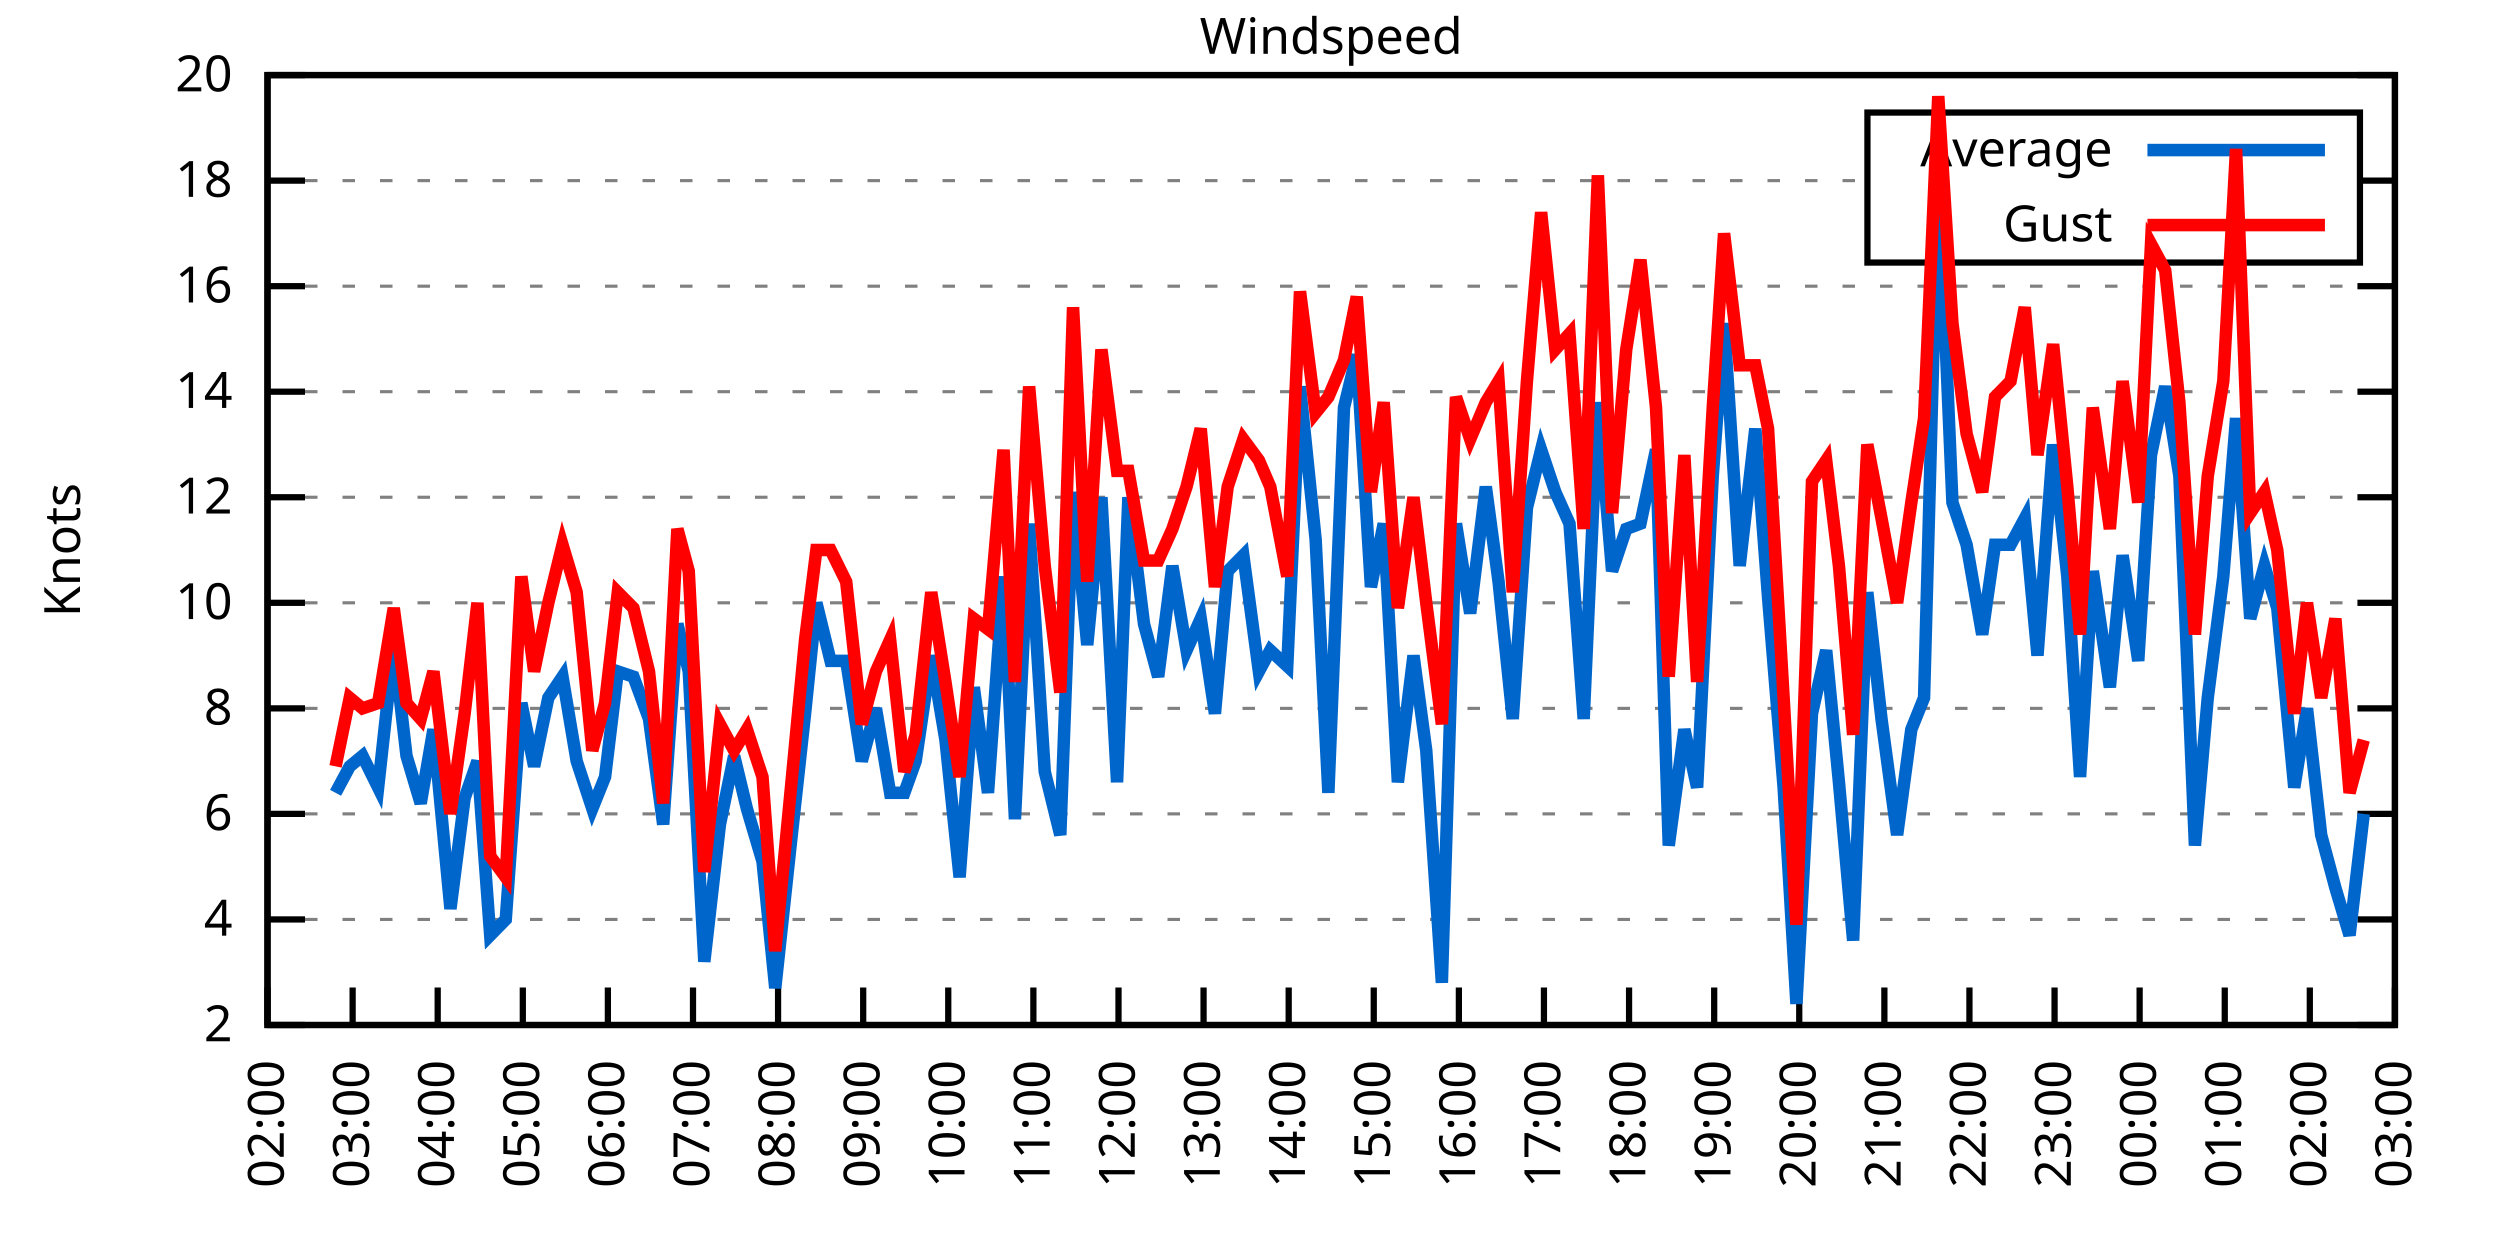
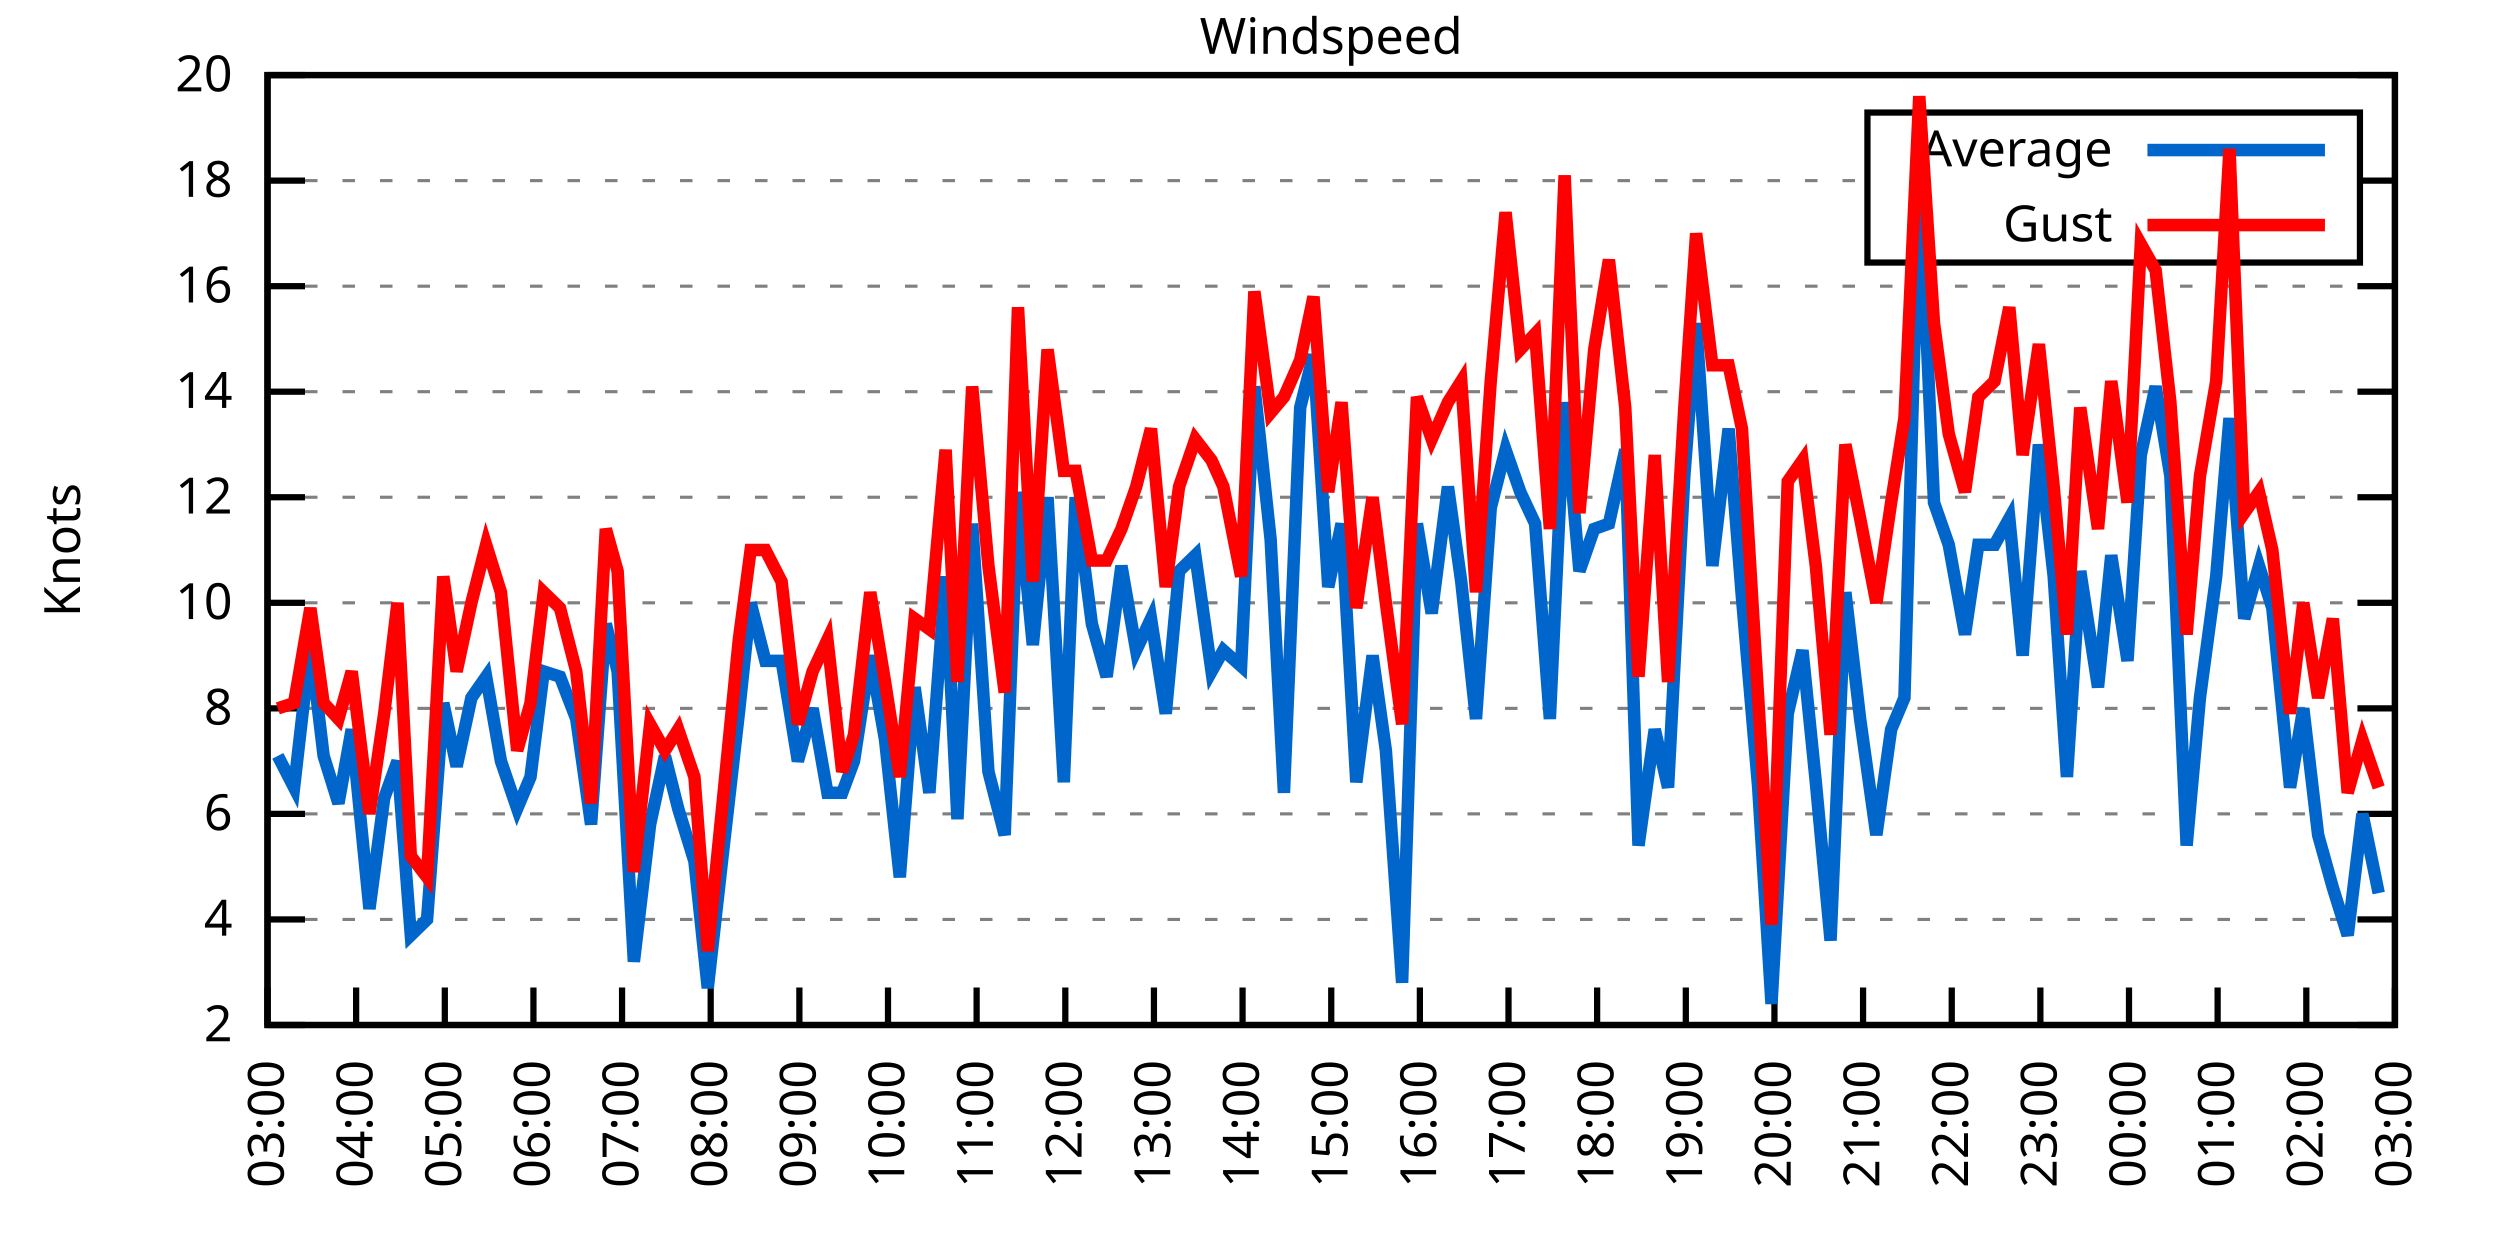
<svg xmlns="http://www.w3.org/2000/svg" xmlns:xlink="http://www.w3.org/1999/xlink" width="400" height="200" viewBox="0 0 400 200">
  <g id="gnuplot_canvas">
    <rect x="0" y="0" width="400" height="200" fill="none" />
    <defs>
      <circle id="gpDot" r="0.5" stroke-width="0.5" stroke="currentColor" />
      <path id="gpPt0" stroke-width="0.333" stroke="currentColor" d="M-1,0 h2 M0,-1 v2" />
      <path id="gpPt1" stroke-width="0.333" stroke="currentColor" d="M-1,-1 L1,1 M1,-1 L-1,1" />
      <path id="gpPt2" stroke-width="0.333" stroke="currentColor" d="M-1,0 L1,0 M0,-1 L0,1 M-1,-1 L1,1 M-1,1 L1,-1" />
      <rect id="gpPt3" stroke-width="0.333" stroke="currentColor" x="-1" y="-1" width="2" height="2" />
      <rect id="gpPt4" stroke-width="0.333" stroke="currentColor" fill="currentColor" x="-1" y="-1" width="2" height="2" />
      <circle id="gpPt5" stroke-width="0.333" stroke="currentColor" cx="0" cy="0" r="1" />
      <use xlink:href="#gpPt5" id="gpPt6" fill="currentColor" stroke="none" />
      <path id="gpPt7" stroke-width="0.333" stroke="currentColor" d="M0,-1.33 L-1.33,0.67 L1.33,0.67 z" />
      <use xlink:href="#gpPt7" id="gpPt8" fill="currentColor" stroke="none" />
      <use xlink:href="#gpPt7" id="gpPt9" stroke="currentColor" transform="rotate(180)" />
      <use xlink:href="#gpPt9" id="gpPt10" fill="currentColor" stroke="none" />
      <use xlink:href="#gpPt3" id="gpPt11" stroke="currentColor" transform="rotate(45)" />
      <use xlink:href="#gpPt11" id="gpPt12" fill="currentColor" stroke="none" />
      <path id="gpPt13" stroke-width="0.333" stroke="currentColor" d="M0,1.330 L1.265,0.411 L0.782,-1.067 L-0.782,-1.076 L-1.265,0.411 z" />
      <use xlink:href="#gpPt13" id="gpPt14" fill="currentColor" stroke="none" />
      <filter id="textbox" filterUnits="objectBoundingBox" x="0" y="0" height="1" width="1">
        <feFlood flood-color="white" flood-opacity="1" result="bgnd" />
        <feComposite in="SourceGraphic" in2="bgnd" operator="atop" />
      </filter>
      <filter id="greybox" filterUnits="objectBoundingBox" x="0" y="0" height="1" width="1">
        <feFlood flood-color="lightgrey" flood-opacity="1" result="grey" />
        <feComposite in="SourceGraphic" in2="grey" operator="atop" />
      </filter>
    </defs>
    <g fill="none" color="white" stroke="currentColor" stroke-width="1.00" stroke-linecap="butt" stroke-linejoin="miter">
</g>
    <g fill="none" color="black" stroke="currentColor" stroke-width="1.00" stroke-linecap="butt" stroke-linejoin="miter">
      <g stroke="none" shape-rendering="crispEdges">
        <polygon fill="rgb(255, 255, 255)" points="42.80,164.00 383.18,164.00 383.18,12.02 42.80,12.02 " />
      </g>
    </g>
    <g fill="none" color="black" stroke="currentColor" stroke-width="1.00" stroke-linecap="butt" stroke-linejoin="miter">
</g>
    <g fill="none" color="black" stroke="black" stroke-width="0.50" stroke-linecap="butt" stroke-linejoin="miter">
</g>
    <g fill="none" color="gray" stroke="currentColor" stroke-width="0.50" stroke-linecap="butt" stroke-linejoin="miter">
      <path stroke="gray" stroke-dasharray="2,4" class="gridline" d="M42.80,164.00 L383.19,164.00  " />
    </g>
    <g fill="none" color="gray" stroke="gray" stroke-width="1.00" stroke-linecap="butt" stroke-linejoin="miter">
</g>
    <g fill="none" color="black" stroke="currentColor" stroke-width="1.00" stroke-linecap="butt" stroke-linejoin="miter">
      <path stroke="black" d="M42.80,164.00 L48.80,164.00 M383.19,164.00 L377.19,164.00  " />
      <g transform="translate(37.20,166.60)" stroke="none" fill="black" font-family="Sans" font-size="8.00" text-anchor="end">
        <text>
          <tspan font-family="Sans"> 2</tspan>
        </text>
      </g>
    </g>
    <g fill="none" color="black" stroke="currentColor" stroke-width="1.00" stroke-linecap="butt" stroke-linejoin="miter">
</g>
    <g fill="none" color="black" stroke="black" stroke-width="0.50" stroke-linecap="butt" stroke-linejoin="miter">
</g>
    <g fill="none" color="gray" stroke="currentColor" stroke-width="0.50" stroke-linecap="butt" stroke-linejoin="miter">
      <path stroke="gray" stroke-dasharray="2,4" class="gridline" d="M42.80,147.11 L383.19,147.11  " />
    </g>
    <g fill="none" color="gray" stroke="gray" stroke-width="1.00" stroke-linecap="butt" stroke-linejoin="miter">
</g>
    <g fill="none" color="black" stroke="currentColor" stroke-width="1.00" stroke-linecap="butt" stroke-linejoin="miter">
      <path stroke="black" d="M42.80,147.11 L48.80,147.11 M383.19,147.11 L377.19,147.11  " />
      <g transform="translate(37.20,149.71)" stroke="none" fill="black" font-family="Sans" font-size="8.00" text-anchor="end">
        <text>
          <tspan font-family="Sans"> 4</tspan>
        </text>
      </g>
    </g>
    <g fill="none" color="black" stroke="currentColor" stroke-width="1.00" stroke-linecap="butt" stroke-linejoin="miter">
</g>
    <g fill="none" color="black" stroke="black" stroke-width="0.50" stroke-linecap="butt" stroke-linejoin="miter">
</g>
    <g fill="none" color="gray" stroke="currentColor" stroke-width="0.50" stroke-linecap="butt" stroke-linejoin="miter">
      <path stroke="gray" stroke-dasharray="2,4" class="gridline" d="M42.80,130.22 L383.19,130.22  " />
    </g>
    <g fill="none" color="gray" stroke="gray" stroke-width="1.00" stroke-linecap="butt" stroke-linejoin="miter">
</g>
    <g fill="none" color="black" stroke="currentColor" stroke-width="1.00" stroke-linecap="butt" stroke-linejoin="miter">
      <path stroke="black" d="M42.80,130.22 L48.80,130.22 M383.19,130.22 L377.19,130.22  " />
      <g transform="translate(37.20,132.82)" stroke="none" fill="black" font-family="Sans" font-size="8.00" text-anchor="end">
        <text>
          <tspan font-family="Sans"> 6</tspan>
        </text>
      </g>
    </g>
    <g fill="none" color="black" stroke="currentColor" stroke-width="1.00" stroke-linecap="butt" stroke-linejoin="miter">
</g>
    <g fill="none" color="black" stroke="black" stroke-width="0.50" stroke-linecap="butt" stroke-linejoin="miter">
</g>
    <g fill="none" color="gray" stroke="currentColor" stroke-width="0.50" stroke-linecap="butt" stroke-linejoin="miter">
      <path stroke="gray" stroke-dasharray="2,4" class="gridline" d="M42.80,113.34 L383.19,113.34  " />
    </g>
    <g fill="none" color="gray" stroke="gray" stroke-width="1.00" stroke-linecap="butt" stroke-linejoin="miter">
</g>
    <g fill="none" color="black" stroke="currentColor" stroke-width="1.00" stroke-linecap="butt" stroke-linejoin="miter">
      <path stroke="black" d="M42.80,113.34 L48.80,113.34 M383.19,113.34 L377.19,113.34  " />
      <g transform="translate(37.20,115.94)" stroke="none" fill="black" font-family="Sans" font-size="8.00" text-anchor="end">
        <text>
          <tspan font-family="Sans"> 8</tspan>
        </text>
      </g>
    </g>
    <g fill="none" color="black" stroke="currentColor" stroke-width="1.00" stroke-linecap="butt" stroke-linejoin="miter">
</g>
    <g fill="none" color="black" stroke="black" stroke-width="0.50" stroke-linecap="butt" stroke-linejoin="miter">
</g>
    <g fill="none" color="gray" stroke="currentColor" stroke-width="0.50" stroke-linecap="butt" stroke-linejoin="miter">
      <path stroke="gray" stroke-dasharray="2,4" class="gridline" d="M42.80,96.45 L383.19,96.45  " />
    </g>
    <g fill="none" color="gray" stroke="gray" stroke-width="1.00" stroke-linecap="butt" stroke-linejoin="miter">
</g>
    <g fill="none" color="black" stroke="currentColor" stroke-width="1.00" stroke-linecap="butt" stroke-linejoin="miter">
      <path stroke="black" d="M42.80,96.45 L48.80,96.45 M383.19,96.45 L377.19,96.45  " />
      <g transform="translate(37.20,99.05)" stroke="none" fill="black" font-family="Sans" font-size="8.00" text-anchor="end">
        <text>
          <tspan font-family="Sans"> 10</tspan>
        </text>
      </g>
    </g>
    <g fill="none" color="black" stroke="currentColor" stroke-width="1.00" stroke-linecap="butt" stroke-linejoin="miter">
</g>
    <g fill="none" color="black" stroke="black" stroke-width="0.50" stroke-linecap="butt" stroke-linejoin="miter">
</g>
    <g fill="none" color="gray" stroke="currentColor" stroke-width="0.50" stroke-linecap="butt" stroke-linejoin="miter">
      <path stroke="gray" stroke-dasharray="2,4" class="gridline" d="M42.80,79.56 L383.19,79.56  " />
    </g>
    <g fill="none" color="gray" stroke="gray" stroke-width="1.00" stroke-linecap="butt" stroke-linejoin="miter">
</g>
    <g fill="none" color="black" stroke="currentColor" stroke-width="1.00" stroke-linecap="butt" stroke-linejoin="miter">
      <path stroke="black" d="M42.80,79.56 L48.80,79.56 M383.19,79.56 L377.19,79.56  " />
      <g transform="translate(37.20,82.16)" stroke="none" fill="black" font-family="Sans" font-size="8.00" text-anchor="end">
        <text>
          <tspan font-family="Sans"> 12</tspan>
        </text>
      </g>
    </g>
    <g fill="none" color="black" stroke="currentColor" stroke-width="1.00" stroke-linecap="butt" stroke-linejoin="miter">
</g>
    <g fill="none" color="black" stroke="black" stroke-width="0.50" stroke-linecap="butt" stroke-linejoin="miter">
</g>
    <g fill="none" color="gray" stroke="currentColor" stroke-width="0.50" stroke-linecap="butt" stroke-linejoin="miter">
      <path stroke="gray" stroke-dasharray="2,4" class="gridline" d="M42.80,62.67 L383.19,62.67  " />
    </g>
    <g fill="none" color="gray" stroke="gray" stroke-width="1.00" stroke-linecap="butt" stroke-linejoin="miter">
</g>
    <g fill="none" color="black" stroke="currentColor" stroke-width="1.00" stroke-linecap="butt" stroke-linejoin="miter">
      <path stroke="black" d="M42.80,62.67 L48.80,62.67 M383.19,62.67 L377.19,62.67  " />
      <g transform="translate(37.20,65.27)" stroke="none" fill="black" font-family="Sans" font-size="8.00" text-anchor="end">
        <text>
          <tspan font-family="Sans"> 14</tspan>
        </text>
      </g>
    </g>
    <g fill="none" color="black" stroke="currentColor" stroke-width="1.00" stroke-linecap="butt" stroke-linejoin="miter">
</g>
    <g fill="none" color="black" stroke="black" stroke-width="0.50" stroke-linecap="butt" stroke-linejoin="miter">
</g>
    <g fill="none" color="gray" stroke="currentColor" stroke-width="0.50" stroke-linecap="butt" stroke-linejoin="miter">
      <path stroke="gray" stroke-dasharray="2,4" class="gridline" d="M42.80,45.79 L383.19,45.79  " />
    </g>
    <g fill="none" color="gray" stroke="gray" stroke-width="1.00" stroke-linecap="butt" stroke-linejoin="miter">
</g>
    <g fill="none" color="black" stroke="currentColor" stroke-width="1.00" stroke-linecap="butt" stroke-linejoin="miter">
      <path stroke="black" d="M42.80,45.79 L48.80,45.79 M383.19,45.79 L377.19,45.79  " />
      <g transform="translate(37.20,48.39)" stroke="none" fill="black" font-family="Sans" font-size="8.00" text-anchor="end">
        <text>
          <tspan font-family="Sans"> 16</tspan>
        </text>
      </g>
    </g>
    <g fill="none" color="black" stroke="currentColor" stroke-width="1.00" stroke-linecap="butt" stroke-linejoin="miter">
</g>
    <g fill="none" color="black" stroke="black" stroke-width="0.50" stroke-linecap="butt" stroke-linejoin="miter">
</g>
    <g fill="none" color="gray" stroke="currentColor" stroke-width="0.50" stroke-linecap="butt" stroke-linejoin="miter">
      <path stroke="gray" stroke-dasharray="2,4" class="gridline" d="M42.80,28.90 L298.79,28.90 M377.59,28.90 L383.19,28.90  " />
    </g>
    <g fill="none" color="gray" stroke="gray" stroke-width="1.00" stroke-linecap="butt" stroke-linejoin="miter">
</g>
    <g fill="none" color="black" stroke="currentColor" stroke-width="1.00" stroke-linecap="butt" stroke-linejoin="miter">
      <path stroke="black" d="M42.80,28.90 L48.80,28.90 M383.19,28.90 L377.19,28.90  " />
      <g transform="translate(37.20,31.50)" stroke="none" fill="black" font-family="Sans" font-size="8.00" text-anchor="end">
        <text>
          <tspan font-family="Sans"> 18</tspan>
        </text>
      </g>
    </g>
    <g fill="none" color="black" stroke="currentColor" stroke-width="1.00" stroke-linecap="butt" stroke-linejoin="miter">
</g>
    <g fill="none" color="black" stroke="black" stroke-width="0.50" stroke-linecap="butt" stroke-linejoin="miter">
</g>
    <g fill="none" color="gray" stroke="currentColor" stroke-width="0.50" stroke-linecap="butt" stroke-linejoin="miter">
      <path stroke="gray" stroke-dasharray="2,4" class="gridline" d="M42.80,12.01 L383.19,12.01  " />
    </g>
    <g fill="none" color="gray" stroke="gray" stroke-width="1.00" stroke-linecap="butt" stroke-linejoin="miter">
</g>
    <g fill="none" color="black" stroke="currentColor" stroke-width="1.00" stroke-linecap="butt" stroke-linejoin="miter">
      <path stroke="black" d="M42.80,12.01 L48.80,12.01 M383.19,12.01 L377.19,12.01  " />
      <g transform="translate(37.20,14.61)" stroke="none" fill="black" font-family="Sans" font-size="8.00" text-anchor="end">
        <text>
          <tspan font-family="Sans"> 20</tspan>
        </text>
      </g>
    </g>
    <g fill="none" color="black" stroke="currentColor" stroke-width="1.00" stroke-linecap="butt" stroke-linejoin="miter">
      <path stroke="black" d="M42.80,164.00 L42.80,158.00  " />
      <g transform="translate(45.40,169.60) rotate(270.00)" stroke="none" fill="black" font-family="Sans" font-size="8.00" text-anchor="end">
        <text>
-           <tspan font-family="Sans">02:00</tspan>
-         </text>
-       </g>
-     </g>
-     <g fill="none" color="black" stroke="currentColor" stroke-width="1.00" stroke-linecap="butt" stroke-linejoin="miter">
-       <path stroke="black" d="M56.42,164.00 L56.42,158.00  " />
-       <g transform="translate(59.02,169.60) rotate(270.00)" stroke="none" fill="black" font-family="Sans" font-size="8.00" text-anchor="end">
-         <text>
          <tspan font-family="Sans">03:00</tspan>
        </text>
      </g>
    </g>
    <g fill="none" color="black" stroke="currentColor" stroke-width="1.00" stroke-linecap="butt" stroke-linejoin="miter">
-       <path stroke="black" d="M70.03,164.00 L70.03,158.00  " />
-       <g transform="translate(72.63,169.60) rotate(270.00)" stroke="none" fill="black" font-family="Sans" font-size="8.00" text-anchor="end">
+       <path stroke="black" d="M56.98,164.00 L56.98,158.00  " />
+       <g transform="translate(59.58,169.60) rotate(270.00)" stroke="none" fill="black" font-family="Sans" font-size="8.00" text-anchor="end">
        <text>
          <tspan font-family="Sans">04:00</tspan>
        </text>
      </g>
    </g>
    <g fill="none" color="black" stroke="currentColor" stroke-width="1.00" stroke-linecap="butt" stroke-linejoin="miter">
-       <path stroke="black" d="M83.65,164.00 L83.65,158.00  " />
-       <g transform="translate(86.25,169.60) rotate(270.00)" stroke="none" fill="black" font-family="Sans" font-size="8.00" text-anchor="end">
+       <path stroke="black" d="M71.17,164.00 L71.17,158.00  " />
+       <g transform="translate(73.77,169.60) rotate(270.00)" stroke="none" fill="black" font-family="Sans" font-size="8.00" text-anchor="end">
        <text>
          <tspan font-family="Sans">05:00</tspan>
        </text>
      </g>
    </g>
    <g fill="none" color="black" stroke="currentColor" stroke-width="1.00" stroke-linecap="butt" stroke-linejoin="miter">
-       <path stroke="black" d="M97.26,164.00 L97.26,158.00  " />
-       <g transform="translate(99.86,169.60) rotate(270.00)" stroke="none" fill="black" font-family="Sans" font-size="8.00" text-anchor="end">
+       <path stroke="black" d="M85.35,164.00 L85.35,158.00  " />
+       <g transform="translate(87.95,169.60) rotate(270.00)" stroke="none" fill="black" font-family="Sans" font-size="8.00" text-anchor="end">
        <text>
          <tspan font-family="Sans">06:00</tspan>
        </text>
      </g>
    </g>
    <g fill="none" color="black" stroke="currentColor" stroke-width="1.00" stroke-linecap="butt" stroke-linejoin="miter">
-       <path stroke="black" d="M110.88,164.00 L110.88,158.00  " />
-       <g transform="translate(113.48,169.60) rotate(270.00)" stroke="none" fill="black" font-family="Sans" font-size="8.00" text-anchor="end">
+       <path stroke="black" d="M99.53,164.00 L99.53,158.00  " />
+       <g transform="translate(102.13,169.60) rotate(270.00)" stroke="none" fill="black" font-family="Sans" font-size="8.00" text-anchor="end">
        <text>
          <tspan font-family="Sans">07:00</tspan>
        </text>
      </g>
    </g>
    <g fill="none" color="black" stroke="currentColor" stroke-width="1.00" stroke-linecap="butt" stroke-linejoin="miter">
-       <path stroke="black" d="M124.49,164.00 L124.49,158.00  " />
-       <g transform="translate(127.09,169.60) rotate(270.00)" stroke="none" fill="black" font-family="Sans" font-size="8.00" text-anchor="end">
+       <path stroke="black" d="M113.71,164.00 L113.71,158.00  " />
+       <g transform="translate(116.31,169.60) rotate(270.00)" stroke="none" fill="black" font-family="Sans" font-size="8.00" text-anchor="end">
        <text>
          <tspan font-family="Sans">08:00</tspan>
        </text>
      </g>
    </g>
    <g fill="none" color="black" stroke="currentColor" stroke-width="1.00" stroke-linecap="butt" stroke-linejoin="miter">
-       <path stroke="black" d="M138.11,164.00 L138.11,158.00  " />
-       <g transform="translate(140.71,169.60) rotate(270.00)" stroke="none" fill="black" font-family="Sans" font-size="8.00" text-anchor="end">
+       <path stroke="black" d="M127.90,164.00 L127.90,158.00  " />
+       <g transform="translate(130.50,169.60) rotate(270.00)" stroke="none" fill="black" font-family="Sans" font-size="8.00" text-anchor="end">
        <text>
          <tspan font-family="Sans">09:00</tspan>
        </text>
      </g>
    </g>
    <g fill="none" color="black" stroke="currentColor" stroke-width="1.00" stroke-linecap="butt" stroke-linejoin="miter">
-       <path stroke="black" d="M151.72,164.00 L151.72,158.00  " />
-       <g transform="translate(154.32,169.60) rotate(270.00)" stroke="none" fill="black" font-family="Sans" font-size="8.00" text-anchor="end">
+       <path stroke="black" d="M142.08,164.00 L142.08,158.00  " />
+       <g transform="translate(144.68,169.60) rotate(270.00)" stroke="none" fill="black" font-family="Sans" font-size="8.00" text-anchor="end">
        <text>
          <tspan font-family="Sans">10:00</tspan>
        </text>
      </g>
    </g>
    <g fill="none" color="black" stroke="currentColor" stroke-width="1.00" stroke-linecap="butt" stroke-linejoin="miter">
-       <path stroke="black" d="M165.34,164.00 L165.34,158.00  " />
-       <g transform="translate(167.94,169.60) rotate(270.00)" stroke="none" fill="black" font-family="Sans" font-size="8.00" text-anchor="end">
+       <path stroke="black" d="M156.26,164.00 L156.26,158.00  " />
+       <g transform="translate(158.86,169.60) rotate(270.00)" stroke="none" fill="black" font-family="Sans" font-size="8.00" text-anchor="end">
        <text>
          <tspan font-family="Sans">11:00</tspan>
        </text>
      </g>
    </g>
    <g fill="none" color="black" stroke="currentColor" stroke-width="1.00" stroke-linecap="butt" stroke-linejoin="miter">
-       <path stroke="black" d="M178.96,164.00 L178.96,158.00  " />
-       <g transform="translate(181.56,169.60) rotate(270.00)" stroke="none" fill="black" font-family="Sans" font-size="8.00" text-anchor="end">
+       <path stroke="black" d="M170.45,164.00 L170.45,158.00  " />
+       <g transform="translate(173.05,169.60) rotate(270.00)" stroke="none" fill="black" font-family="Sans" font-size="8.00" text-anchor="end">
        <text>
          <tspan font-family="Sans">12:00</tspan>
        </text>
      </g>
    </g>
    <g fill="none" color="black" stroke="currentColor" stroke-width="1.00" stroke-linecap="butt" stroke-linejoin="miter">
-       <path stroke="black" d="M192.57,164.00 L192.57,158.00  " />
-       <g transform="translate(195.17,169.60) rotate(270.00)" stroke="none" fill="black" font-family="Sans" font-size="8.00" text-anchor="end">
+       <path stroke="black" d="M184.63,164.00 L184.63,158.00  " />
+       <g transform="translate(187.23,169.60) rotate(270.00)" stroke="none" fill="black" font-family="Sans" font-size="8.00" text-anchor="end">
        <text>
          <tspan font-family="Sans">13:00</tspan>
        </text>
      </g>
    </g>
    <g fill="none" color="black" stroke="currentColor" stroke-width="1.00" stroke-linecap="butt" stroke-linejoin="miter">
-       <path stroke="black" d="M206.19,164.00 L206.19,158.00  " />
-       <g transform="translate(208.79,169.60) rotate(270.00)" stroke="none" fill="black" font-family="Sans" font-size="8.00" text-anchor="end">
+       <path stroke="black" d="M198.81,164.00 L198.81,158.00  " />
+       <g transform="translate(201.41,169.60) rotate(270.00)" stroke="none" fill="black" font-family="Sans" font-size="8.00" text-anchor="end">
        <text>
          <tspan font-family="Sans">14:00</tspan>
        </text>
      </g>
    </g>
    <g fill="none" color="black" stroke="currentColor" stroke-width="1.00" stroke-linecap="butt" stroke-linejoin="miter">
-       <path stroke="black" d="M219.80,164.00 L219.80,158.00  " />
-       <g transform="translate(222.40,169.60) rotate(270.00)" stroke="none" fill="black" font-family="Sans" font-size="8.00" text-anchor="end">
+       <path stroke="black" d="M213.00,164.00 L213.00,158.00  " />
+       <g transform="translate(215.60,169.60) rotate(270.00)" stroke="none" fill="black" font-family="Sans" font-size="8.00" text-anchor="end">
        <text>
          <tspan font-family="Sans">15:00</tspan>
        </text>
      </g>
    </g>
    <g fill="none" color="black" stroke="currentColor" stroke-width="1.00" stroke-linecap="butt" stroke-linejoin="miter">
-       <path stroke="black" d="M233.42,164.00 L233.42,158.00  " />
-       <g transform="translate(236.02,169.60) rotate(270.00)" stroke="none" fill="black" font-family="Sans" font-size="8.00" text-anchor="end">
+       <path stroke="black" d="M227.18,164.00 L227.18,158.00  " />
+       <g transform="translate(229.78,169.60) rotate(270.00)" stroke="none" fill="black" font-family="Sans" font-size="8.00" text-anchor="end">
        <text>
          <tspan font-family="Sans">16:00</tspan>
        </text>
      </g>
    </g>
    <g fill="none" color="black" stroke="currentColor" stroke-width="1.00" stroke-linecap="butt" stroke-linejoin="miter">
-       <path stroke="black" d="M247.03,164.00 L247.03,158.00  " />
-       <g transform="translate(249.63,169.60) rotate(270.00)" stroke="none" fill="black" font-family="Sans" font-size="8.00" text-anchor="end">
+       <path stroke="black" d="M241.36,164.00 L241.36,158.00  " />
+       <g transform="translate(243.96,169.60) rotate(270.00)" stroke="none" fill="black" font-family="Sans" font-size="8.00" text-anchor="end">
        <text>
          <tspan font-family="Sans">17:00</tspan>
        </text>
      </g>
    </g>
    <g fill="none" color="black" stroke="currentColor" stroke-width="1.00" stroke-linecap="butt" stroke-linejoin="miter">
-       <path stroke="black" d="M260.65,164.00 L260.65,158.00  " />
-       <g transform="translate(263.25,169.60) rotate(270.00)" stroke="none" fill="black" font-family="Sans" font-size="8.00" text-anchor="end">
+       <path stroke="black" d="M255.54,164.00 L255.54,158.00  " />
+       <g transform="translate(258.14,169.60) rotate(270.00)" stroke="none" fill="black" font-family="Sans" font-size="8.00" text-anchor="end">
        <text>
          <tspan font-family="Sans">18:00</tspan>
        </text>
      </g>
    </g>
    <g fill="none" color="black" stroke="currentColor" stroke-width="1.00" stroke-linecap="butt" stroke-linejoin="miter">
-       <path stroke="black" d="M274.27,164.00 L274.27,158.00  " />
-       <g transform="translate(276.87,169.60) rotate(270.00)" stroke="none" fill="black" font-family="Sans" font-size="8.00" text-anchor="end">
+       <path stroke="black" d="M269.73,164.00 L269.73,158.00  " />
+       <g transform="translate(272.33,169.60) rotate(270.00)" stroke="none" fill="black" font-family="Sans" font-size="8.00" text-anchor="end">
        <text>
          <tspan font-family="Sans">19:00</tspan>
        </text>
      </g>
    </g>
    <g fill="none" color="black" stroke="currentColor" stroke-width="1.00" stroke-linecap="butt" stroke-linejoin="miter">
-       <path stroke="black" d="M287.88,164.00 L287.88,158.00  " />
-       <g transform="translate(290.48,169.60) rotate(270.00)" stroke="none" fill="black" font-family="Sans" font-size="8.00" text-anchor="end">
+       <path stroke="black" d="M283.91,164.00 L283.91,158.00  " />
+       <g transform="translate(286.51,169.60) rotate(270.00)" stroke="none" fill="black" font-family="Sans" font-size="8.00" text-anchor="end">
        <text>
          <tspan font-family="Sans">20:00</tspan>
        </text>
      </g>
    </g>
    <g fill="none" color="black" stroke="currentColor" stroke-width="1.00" stroke-linecap="butt" stroke-linejoin="miter">
-       <path stroke="black" d="M301.50,164.00 L301.50,158.00  " />
-       <g transform="translate(304.10,169.60) rotate(270.00)" stroke="none" fill="black" font-family="Sans" font-size="8.00" text-anchor="end">
+       <path stroke="black" d="M298.09,164.00 L298.09,158.00  " />
+       <g transform="translate(300.69,169.60) rotate(270.00)" stroke="none" fill="black" font-family="Sans" font-size="8.00" text-anchor="end">
        <text>
          <tspan font-family="Sans">21:00</tspan>
        </text>
      </g>
    </g>
    <g fill="none" color="black" stroke="currentColor" stroke-width="1.00" stroke-linecap="butt" stroke-linejoin="miter">
-       <path stroke="black" d="M315.11,164.00 L315.11,158.00  " />
-       <g transform="translate(317.71,169.60) rotate(270.00)" stroke="none" fill="black" font-family="Sans" font-size="8.00" text-anchor="end">
+       <path stroke="black" d="M312.28,164.00 L312.28,158.00  " />
+       <g transform="translate(314.88,169.60) rotate(270.00)" stroke="none" fill="black" font-family="Sans" font-size="8.00" text-anchor="end">
        <text>
          <tspan font-family="Sans">22:00</tspan>
        </text>
      </g>
    </g>
    <g fill="none" color="black" stroke="currentColor" stroke-width="1.00" stroke-linecap="butt" stroke-linejoin="miter">
-       <path stroke="black" d="M328.73,164.00 L328.73,158.00  " />
-       <g transform="translate(331.33,169.60) rotate(270.00)" stroke="none" fill="black" font-family="Sans" font-size="8.00" text-anchor="end">
+       <path stroke="black" d="M326.46,164.00 L326.46,158.00  " />
+       <g transform="translate(329.06,169.60) rotate(270.00)" stroke="none" fill="black" font-family="Sans" font-size="8.00" text-anchor="end">
        <text>
          <tspan font-family="Sans">23:00</tspan>
        </text>
      </g>
    </g>
    <g fill="none" color="black" stroke="currentColor" stroke-width="1.00" stroke-linecap="butt" stroke-linejoin="miter">
-       <path stroke="black" d="M342.34,164.00 L342.34,158.00  " />
-       <g transform="translate(344.94,169.60) rotate(270.00)" stroke="none" fill="black" font-family="Sans" font-size="8.00" text-anchor="end">
+       <path stroke="black" d="M340.64,164.00 L340.64,158.00  " />
+       <g transform="translate(343.24,169.60) rotate(270.00)" stroke="none" fill="black" font-family="Sans" font-size="8.00" text-anchor="end">
        <text>
          <tspan font-family="Sans">00:00</tspan>
        </text>
      </g>
    </g>
    <g fill="none" color="black" stroke="currentColor" stroke-width="1.00" stroke-linecap="butt" stroke-linejoin="miter">
-       <path stroke="black" d="M355.96,164.00 L355.96,158.00  " />
-       <g transform="translate(358.56,169.60) rotate(270.00)" stroke="none" fill="black" font-family="Sans" font-size="8.00" text-anchor="end">
+       <path stroke="black" d="M354.82,164.00 L354.82,158.00  " />
+       <g transform="translate(357.42,169.60) rotate(270.00)" stroke="none" fill="black" font-family="Sans" font-size="8.00" text-anchor="end">
        <text>
          <tspan font-family="Sans">01:00</tspan>
        </text>
      </g>
    </g>
    <g fill="none" color="black" stroke="currentColor" stroke-width="1.00" stroke-linecap="butt" stroke-linejoin="miter">
-       <path stroke="black" d="M369.57,164.00 L369.57,158.00  " />
-       <g transform="translate(372.17,169.60) rotate(270.00)" stroke="none" fill="black" font-family="Sans" font-size="8.00" text-anchor="end">
+       <path stroke="black" d="M369.01,164.00 L369.01,158.00  " />
+       <g transform="translate(371.61,169.60) rotate(270.00)" stroke="none" fill="black" font-family="Sans" font-size="8.00" text-anchor="end">
        <text>
          <tspan font-family="Sans">02:00</tspan>
        </text>
      </g>
    </g>
    <g fill="none" color="black" stroke="currentColor" stroke-width="1.00" stroke-linecap="butt" stroke-linejoin="miter">
      <path stroke="black" d="M383.19,164.00 L383.19,158.00  " />
      <g transform="translate(385.79,169.60) rotate(270.00)" stroke="none" fill="black" font-family="Sans" font-size="8.00" text-anchor="end">
        <text>
          <tspan font-family="Sans">03:00</tspan>
        </text>
      </g>
    </g>
    <g fill="none" color="black" stroke="currentColor" stroke-width="1.00" stroke-linecap="butt" stroke-linejoin="miter">
</g>
    <g fill="none" color="black" stroke="currentColor" stroke-width="1.00" stroke-linecap="butt" stroke-linejoin="miter">
      <path stroke="black" d="M42.80,12.01 L42.80,164.00 L383.19,164.00 L383.19,12.01 L42.80,12.01 Z  " />
    </g>
    <g fill="none" color="black" stroke="currentColor" stroke-width="1.00" stroke-linecap="butt" stroke-linejoin="miter">
</g>
    <g fill="none" color="black" stroke="currentColor" stroke-width="1.00" stroke-linecap="butt" stroke-linejoin="miter">
      <path stroke="black" d="M298.79,42.01 L298.79,18.01 L377.59,18.01 L377.59,42.01 L298.79,42.01 Z  " />
    </g>
    <g id="Windspeed_plot_1">
      <g fill="none" color="white" stroke="black" stroke-width="2.00" stroke-linecap="butt" stroke-linejoin="miter">
</g>
      <g fill="none" color="black" stroke="currentColor" stroke-width="2.00" stroke-linecap="butt" stroke-linejoin="miter">
        <g transform="translate(337.99,26.61)" stroke="none" fill="black" font-family="Sans" font-size="8.00" text-anchor="end">
          <text>
            <tspan font-family="Sans">Average</tspan>
          </text>
        </g>
      </g>
      <g fill="none" color="black" stroke="currentColor" stroke-width="2.00" stroke-linecap="butt" stroke-linejoin="miter">
-         <path stroke="rgb(  0, 102, 204)" d="M343.59,24.01 L371.99,24.01 M53.69,126.85 L55.96,122.62 L58.00,120.94 L60.50,126.00 L63.00,103.20 L65.04,120.94   L67.31,128.54 L69.35,116.71 L72.07,145.42 L74.34,127.69 L76.39,121.78 L78.43,149.65 L80.92,147.11 L83.42,112.49   L85.46,122.62 L87.73,111.65 L90.00,108.27 L92.27,121.78 L94.77,129.38 L96.81,124.31 L98.85,107.43 L101.35,108.27   L103.84,115.03 L106.11,131.91 L108.38,99.83 L110.20,107.43 L112.69,153.87 L115.19,131.91 L117.46,120.94 L119.50,129.38   L122.00,137.82 L124.04,158.09 L126.31,136.98 L128.81,114.18 L130.62,96.45 L132.89,105.74 L135.39,105.74 L137.88,121.78   L140.15,113.34 L142.42,126.85 L144.69,126.85 L146.51,121.78 L149.00,104.89 L151.27,118.40 L153.54,140.36 L155.81,109.96   L158.08,126.85 L160.57,92.23 L162.39,131.07 L164.66,83.78 L167.16,123.47 L169.65,133.60 L171.69,78.72 L173.96,103.20   L176.23,79.56 L178.73,125.16 L180.54,79.56 L183.04,99.83 L185.31,108.27 L187.58,90.54 L189.85,104.05 L192.12,98.98   L194.39,114.18 L196.43,91.38 L198.93,88.85 L201.42,107.43 L203.24,104.05 L205.96,106.58 L208.00,61.83 L210.50,86.32   L212.54,126.85 L215.04,65.21 L217.08,56.76 L219.35,93.92 L221.39,83.78 L223.66,125.16 L226.16,104.89 L228.20,120.09   L230.70,157.24 L232.96,83.78 L235.23,98.14 L237.73,77.87 L239.77,93.07 L242.04,115.03 L244.31,81.25 L246.58,71.96   L248.85,78.72 L251.12,83.78 L253.39,115.03 L255.66,64.36 L257.93,91.38 L260.20,84.63 L262.47,83.78 L264.96,71.96   L267.00,135.29 L269.50,116.71 L271.54,126.00 L274.04,76.18 L275.85,51.70 L278.35,90.54 L280.85,68.58 L282.89,95.60   L285.38,126.00 L287.43,160.62 L289.92,114.18 L292.19,104.05 L294.23,125.16 L296.50,150.49 L298.77,94.76 L301.04,115.03   L303.54,133.60 L305.81,116.71 L307.85,111.65 L310.12,27.21 L312.39,80.41 L314.66,87.16 L317.15,101.52 L319.20,87.16   L321.69,87.16 L323.96,82.94 L326.00,104.89 L328.50,71.12 L330.77,92.23 L332.81,124.31 L334.85,91.38 L337.58,109.96   L339.62,88.85 L342.12,105.74 L344.16,72.81 L346.43,61.83 L348.70,76.18 L351.19,135.29 L353.24,111.65 L355.73,92.23   L357.77,66.90 L360.04,98.98 L362.31,90.54 L364.36,97.29 L367.08,126.00 L369.12,113.34 L371.39,133.60 L373.66,142.05   L375.93,149.65 L378.20,130.22  " />
+         <path stroke="rgb(  0, 102, 204)" d="M343.59,24.01 L371.99,24.01 M44.45,120.94 L47.05,126.00 L49.66,103.20 L51.78,120.94 L54.15,128.54 L56.27,116.71   L59.11,145.42 L61.47,127.69 L63.60,121.78 L65.73,149.65 L68.33,147.11 L70.93,112.49 L73.06,122.62 L75.42,111.65   L77.78,108.27 L80.15,121.78 L82.75,129.38 L84.88,124.31 L87.00,107.43 L89.60,108.27 L92.20,115.03 L94.57,131.91   L96.93,99.83 L98.82,107.43 L101.42,153.87 L104.02,131.91 L106.39,120.94 L108.51,129.38 L111.11,137.82 L113.24,158.09   L115.61,136.98 L118.21,114.18 L120.10,96.45 L122.46,105.74 L125.06,105.74 L127.66,121.78 L130.02,113.34 L132.39,126.85   L134.75,126.85 L136.64,121.78 L139.24,104.89 L141.61,118.40 L143.97,140.36 L146.34,109.96 L148.70,126.85 L151.30,92.23   L153.19,131.07 L155.55,83.78 L158.15,123.47 L160.75,133.60 L162.88,78.72 L165.25,103.20 L167.61,79.56 L170.21,125.16   L172.10,79.56 L174.70,99.83 L177.06,108.27 L179.43,90.54 L181.79,104.05 L184.16,98.98 L186.52,114.18 L188.65,91.38   L191.25,88.85 L193.85,107.43 L195.74,104.05 L198.58,106.58 L200.70,61.83 L203.30,86.32 L205.43,126.85 L208.03,65.21   L210.16,56.76 L212.52,93.92 L214.65,83.78 L217.01,125.16 L219.61,104.89 L221.74,120.09 L224.34,157.24 L226.71,83.78   L229.07,98.14 L231.67,77.87 L233.80,93.07 L236.16,115.03 L238.52,81.25 L240.89,71.96 L243.25,78.72 L245.62,83.78   L247.98,115.03 L250.34,64.36 L252.71,91.38 L255.07,84.63 L257.43,83.78 L260.04,71.96 L262.16,135.29 L264.76,116.71   L266.89,126.00 L269.49,76.18 L271.38,51.70 L273.98,90.54 L276.58,68.58 L278.71,95.60 L281.31,126.00 L283.44,160.62   L286.04,114.18 L288.40,104.05 L290.53,125.16 L292.89,150.49 L295.26,94.76 L297.62,115.03 L300.22,133.60 L302.58,116.71   L304.71,111.65 L307.08,27.21 L309.44,80.41 L311.80,87.16 L314.40,101.52 L316.53,87.16 L319.13,87.16 L321.49,82.94   L323.62,104.89 L326.22,71.12 L328.59,92.23 L330.71,124.31 L332.84,91.38 L335.68,109.96 L337.80,88.85 L340.40,105.74   L342.53,72.81 L344.90,61.83 L347.26,76.18 L349.86,135.29 L351.99,111.65 L354.59,92.23 L356.72,66.90 L359.08,98.98   L361.44,90.54 L363.57,97.29 L366.41,126.00 L368.53,113.34 L370.90,133.60 L373.26,142.05 L375.63,149.65 L377.99,130.22   L380.59,142.89  " />
      </g>
    </g>
    <g id="Windspeed_plot_2">
      <g fill="none" color="black" stroke="currentColor" stroke-width="2.00" stroke-linecap="butt" stroke-linejoin="miter">
        <g transform="translate(337.99,38.61)" stroke="none" fill="black" font-family="Sans" font-size="8.00" text-anchor="end">
          <text>
            <tspan font-family="Sans">Gust</tspan>
          </text>
        </g>
      </g>
      <g fill="none" color="black" stroke="currentColor" stroke-width="2.00" stroke-linecap="butt" stroke-linejoin="miter">
-         <path stroke="rgb(255,   0,   0)" d="M343.59,36.01 L371.99,36.01 M53.69,122.62 L55.96,111.65 L58.00,113.34 L60.50,112.49 L63.00,97.29 L65.04,112.49   L67.31,115.03 L69.35,107.43 L72.07,130.22 L74.34,114.18 L76.39,96.45 L78.43,136.98 L80.92,140.36 L83.42,92.23   L85.46,107.43 L87.73,96.45 L90.00,87.16 L92.27,94.76 L94.77,120.09 L96.81,112.49 L98.85,94.76 L101.35,97.29   L103.84,107.43 L106.11,128.54 L108.38,84.63 L110.20,91.38 L112.69,139.51 L115.19,115.87 L117.46,120.09 L119.50,116.71   L122.00,124.31 L124.04,152.18 L126.31,128.54 L128.81,102.36 L130.62,88.00 L132.89,88.00 L135.39,93.07 L137.88,115.87   L140.15,107.43 L142.42,102.36 L144.69,123.47 L146.51,117.56 L149.00,94.76 L151.27,109.11 L153.54,124.31 L155.81,98.98   L158.08,100.67 L160.57,71.96 L162.39,109.11 L164.66,61.83 L167.16,90.54 L169.65,110.80 L171.69,49.16 L173.96,93.07   L176.23,55.92 L178.73,75.34 L180.54,75.34 L183.04,89.69 L185.31,89.69 L187.58,84.63 L189.85,77.87 L192.12,68.58   L194.39,93.92 L196.43,77.87 L198.93,70.27 L201.42,73.65 L203.24,77.87 L205.96,92.23 L208.00,46.63 L210.50,66.05   L212.54,63.52 L215.04,57.61 L217.08,47.47 L219.35,78.72 L221.39,64.36 L223.66,97.29 L226.16,79.56 L228.20,96.45   L230.70,115.87 L232.96,63.52 L235.23,70.27 L237.73,64.36 L239.77,60.98 L242.04,94.76 L244.31,60.98 L246.58,33.96   L248.85,55.92 L251.12,53.39 L253.39,84.63 L255.66,28.05 L257.93,82.09 L260.20,55.92 L262.47,41.56 L264.96,65.21   L267.00,108.27 L269.50,72.81 L271.54,109.11 L274.04,65.21 L275.85,37.34 L278.35,58.45 L280.85,58.45 L282.89,68.58   L285.38,111.65 L287.43,147.96 L289.92,77.03 L292.19,73.65 L294.23,90.54 L296.50,117.56 L298.77,71.12 L301.04,82.94   L303.54,96.45 L305.81,80.41 L307.85,66.90 L310.12,15.39 L312.39,51.70 L314.66,69.43 L317.15,78.72 L319.20,63.52   L321.69,60.98 L323.96,49.16 L326.00,72.81 L328.50,55.07 L330.77,77.87 L332.81,101.52 L334.85,65.21 L337.58,84.63   L339.62,60.98 L342.12,80.41 L344.16,39.03 L346.43,43.25 L348.70,64.36 L351.19,101.52 L353.24,76.18 L355.73,60.98   L357.77,23.83 L360.04,82.09 L362.31,78.72 L364.36,88.00 L367.08,114.18 L369.12,96.45 L371.39,111.65 L373.66,98.98   L375.93,126.85 L378.20,118.40  " />
+         <path stroke="rgb(255,   0,   0)" d="M343.59,36.01 L371.99,36.01 M44.45,113.34 L47.05,112.49 L49.66,97.29 L51.78,112.49 L54.15,115.03 L56.27,107.43   L59.11,130.22 L61.47,114.18 L63.60,96.45 L65.73,136.98 L68.33,140.36 L70.93,92.23 L73.06,107.43 L75.42,96.45   L77.78,87.16 L80.15,94.76 L82.75,120.09 L84.88,112.49 L87.00,94.76 L89.60,97.29 L92.20,107.43 L94.57,128.54   L96.93,84.63 L98.82,91.38 L101.42,139.51 L104.02,115.87 L106.39,120.09 L108.51,116.71 L111.11,124.31 L113.24,152.18   L115.61,128.54 L118.21,102.36 L120.10,88.00 L122.46,88.00 L125.06,93.07 L127.66,115.87 L130.02,107.43 L132.39,102.36   L134.75,123.47 L136.64,117.56 L139.24,94.76 L141.61,109.11 L143.97,124.31 L146.34,98.98 L148.70,100.67 L151.30,71.96   L153.19,109.11 L155.55,61.83 L158.15,90.54 L160.75,110.80 L162.88,49.16 L165.25,93.07 L167.61,55.92 L170.21,75.34   L172.10,75.34 L174.70,89.69 L177.06,89.69 L179.43,84.63 L181.79,77.87 L184.16,68.58 L186.52,93.92 L188.65,77.87   L191.25,70.27 L193.85,73.65 L195.74,77.87 L198.58,92.23 L200.70,46.63 L203.30,66.05 L205.43,63.52 L208.03,57.61   L210.16,47.47 L212.52,78.72 L214.65,64.36 L217.01,97.29 L219.61,79.56 L221.74,96.45 L224.34,115.87 L226.71,63.52   L229.07,70.27 L231.67,64.36 L233.80,60.98 L236.16,94.76 L238.52,60.98 L240.89,33.96 L243.25,55.92 L245.62,53.39   L247.98,84.63 L250.34,28.05 L252.71,82.09 L255.07,55.92 L257.43,41.56 L260.04,65.21 L262.16,108.27 L264.76,72.81   L266.89,109.11 L269.49,65.21 L271.38,37.34 L273.98,58.45 L276.58,58.45 L278.71,68.58 L281.31,111.65 L283.44,147.96   L286.04,77.03 L288.40,73.65 L290.53,90.54 L292.89,117.56 L295.26,71.12 L297.62,82.94 L300.22,96.45 L302.58,80.41   L304.71,66.90 L307.08,15.39 L309.44,51.70 L311.80,69.43 L314.40,78.72 L316.53,63.52 L319.13,60.98 L321.49,49.16   L323.62,72.81 L326.22,55.07 L328.59,77.87 L330.71,101.52 L332.84,65.21 L335.68,84.63 L337.80,60.98 L340.40,80.41   L342.53,39.03 L344.90,43.25 L347.26,64.36 L349.86,101.52 L351.99,76.18 L354.59,60.98 L356.72,23.83 L359.08,82.09   L361.44,78.72 L363.57,88.00 L366.41,114.18 L368.53,96.45 L370.90,111.65 L373.26,98.98 L375.63,126.85 L377.99,118.40   L380.59,126.00  " />
      </g>
    </g>
    <g fill="none" color="black" stroke="currentColor" stroke-width="2.00" stroke-linecap="butt" stroke-linejoin="miter">
</g>
    <g fill="none" color="black" stroke="black" stroke-width="1.00" stroke-linecap="butt" stroke-linejoin="miter">
</g>
    <g fill="none" color="black" stroke="currentColor" stroke-width="1.00" stroke-linecap="butt" stroke-linejoin="miter">
      <path stroke="black" d="M42.80,12.01 L42.80,164.00 L383.19,164.00 L383.19,12.01 L42.80,12.01 Z  " />
      <g transform="translate(12.80,88.01) rotate(270.00)" stroke="none" fill="black" font-family="Sans" font-size="8.00" text-anchor="middle">
        <text>
          <tspan font-family="Sans">Knots</tspan>
        </text>
      </g>
    </g>
    <g fill="none" color="black" stroke="currentColor" stroke-width="1.00" stroke-linecap="butt" stroke-linejoin="miter">
</g>
    <g fill="none" color="black" stroke="currentColor" stroke-width="1.00" stroke-linecap="butt" stroke-linejoin="miter">
      <g transform="translate(212.99,8.61)" stroke="none" fill="black" font-family="Sans" font-size="8.00" text-anchor="middle">
        <text>
          <tspan font-family="Sans">Windspeed</tspan>
        </text>
      </g>
    </g>
    <g fill="none" color="black" stroke="currentColor" stroke-width="1.00" stroke-linecap="butt" stroke-linejoin="miter">
</g>
  </g>
</svg>
